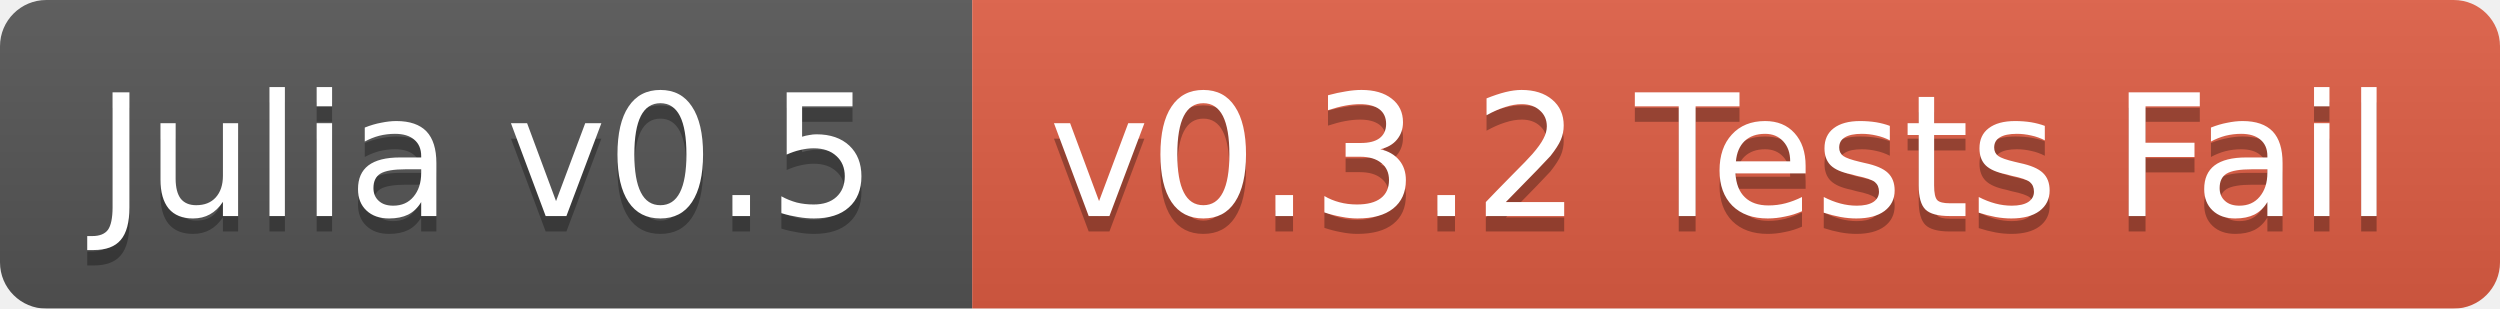
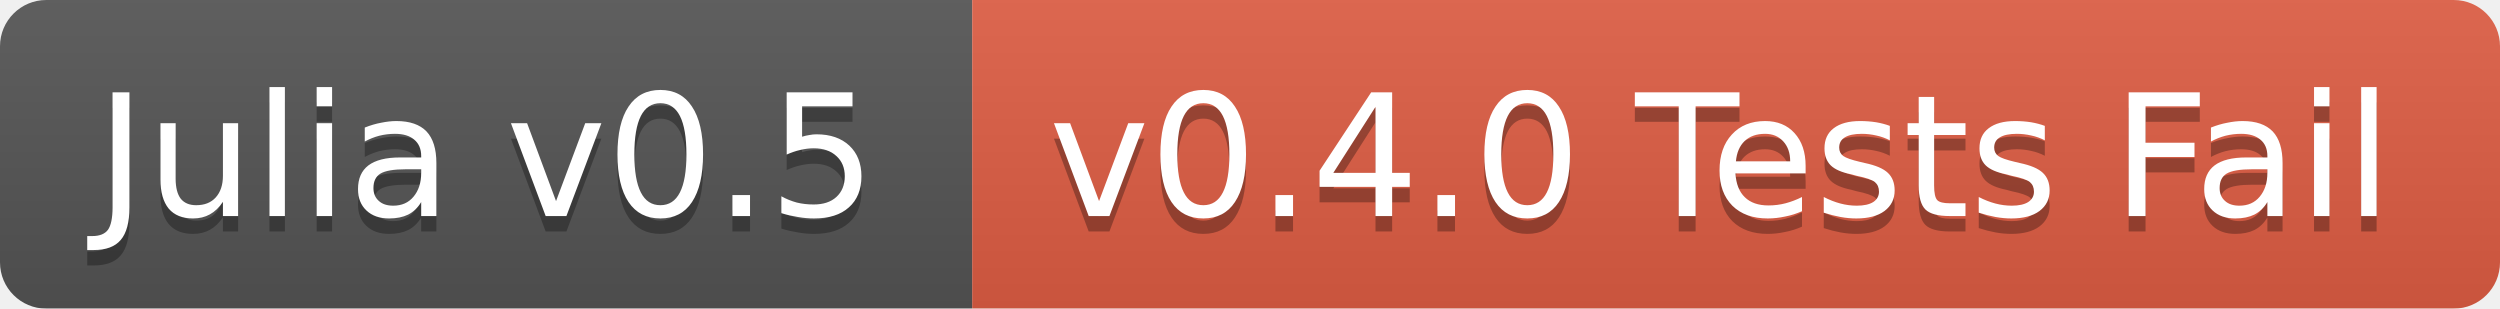
<svg xmlns="http://www.w3.org/2000/svg" width="162" height="20">
  <linearGradient id="b" x2="0" y2="100%">
    <stop offset="0" stop-color="#bbb" stop-opacity=".1" />
    <stop offset="1" stop-opacity=".1" />
  </linearGradient>
  <mask id="a">
    <rect width="162" height="20" rx="3" fill="#fff" />
  </mask>
  <g mask="url(#a)">
    <path fill="#555" d="M0 0h63v20H0z" />
    <path fill="#e05d44" d="M63 0h99v20H63z" />
    <path fill="url(#b)" d="M0 0h162v20H0z" />
  </g>
  <g fill="#fff" text-anchor="middle" font-family="DejaVu Sans,Verdana,Geneva,sans-serif" font-size="11">
    <text x="31.5" y="15" fill="#010101" fill-opacity=".3">Julia v0.5</text>
    <text x="31.5" y="14">Julia v0.5</text>
-     <text x="111.5" y="15" fill="#010101" fill-opacity=".3">v0.3.2 Tests Fail</text>
-     <text x="111.5" y="14">v0.3.2 Tests Fail</text>
+     <text x="111.5" y="15" fill="#010101" fill-opacity=".3">v0.4.0 Tests Fail</text>
+     <text x="111.5" y="14">v0.4.0 Tests Fail</text>
  </g>
</svg>
